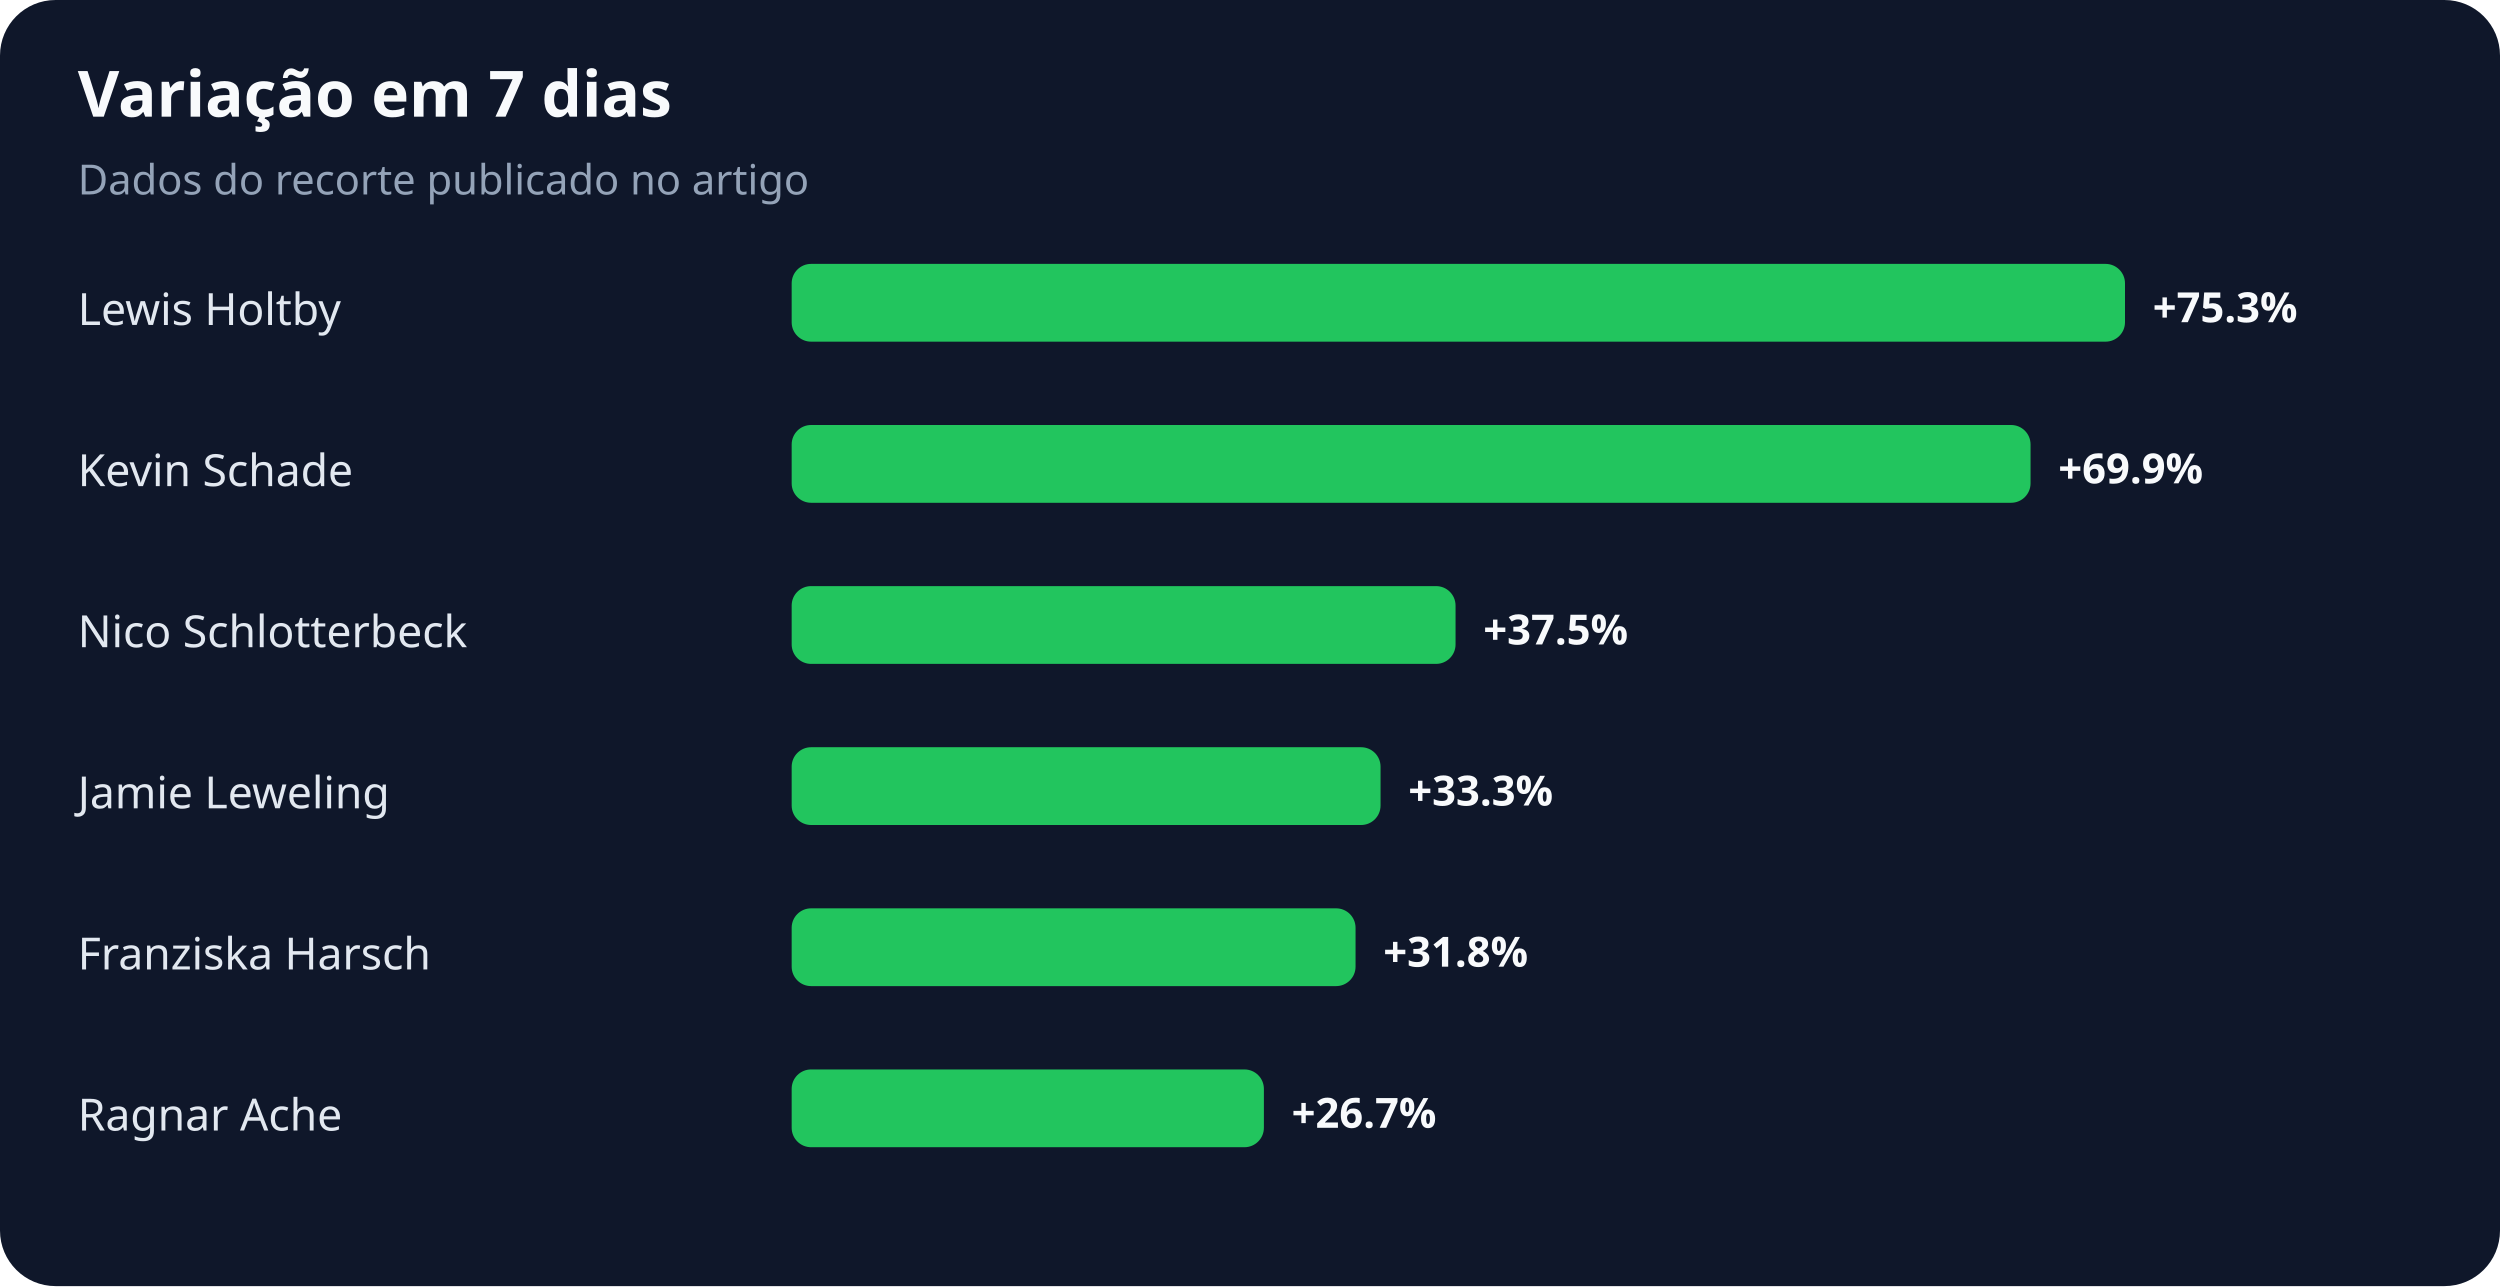
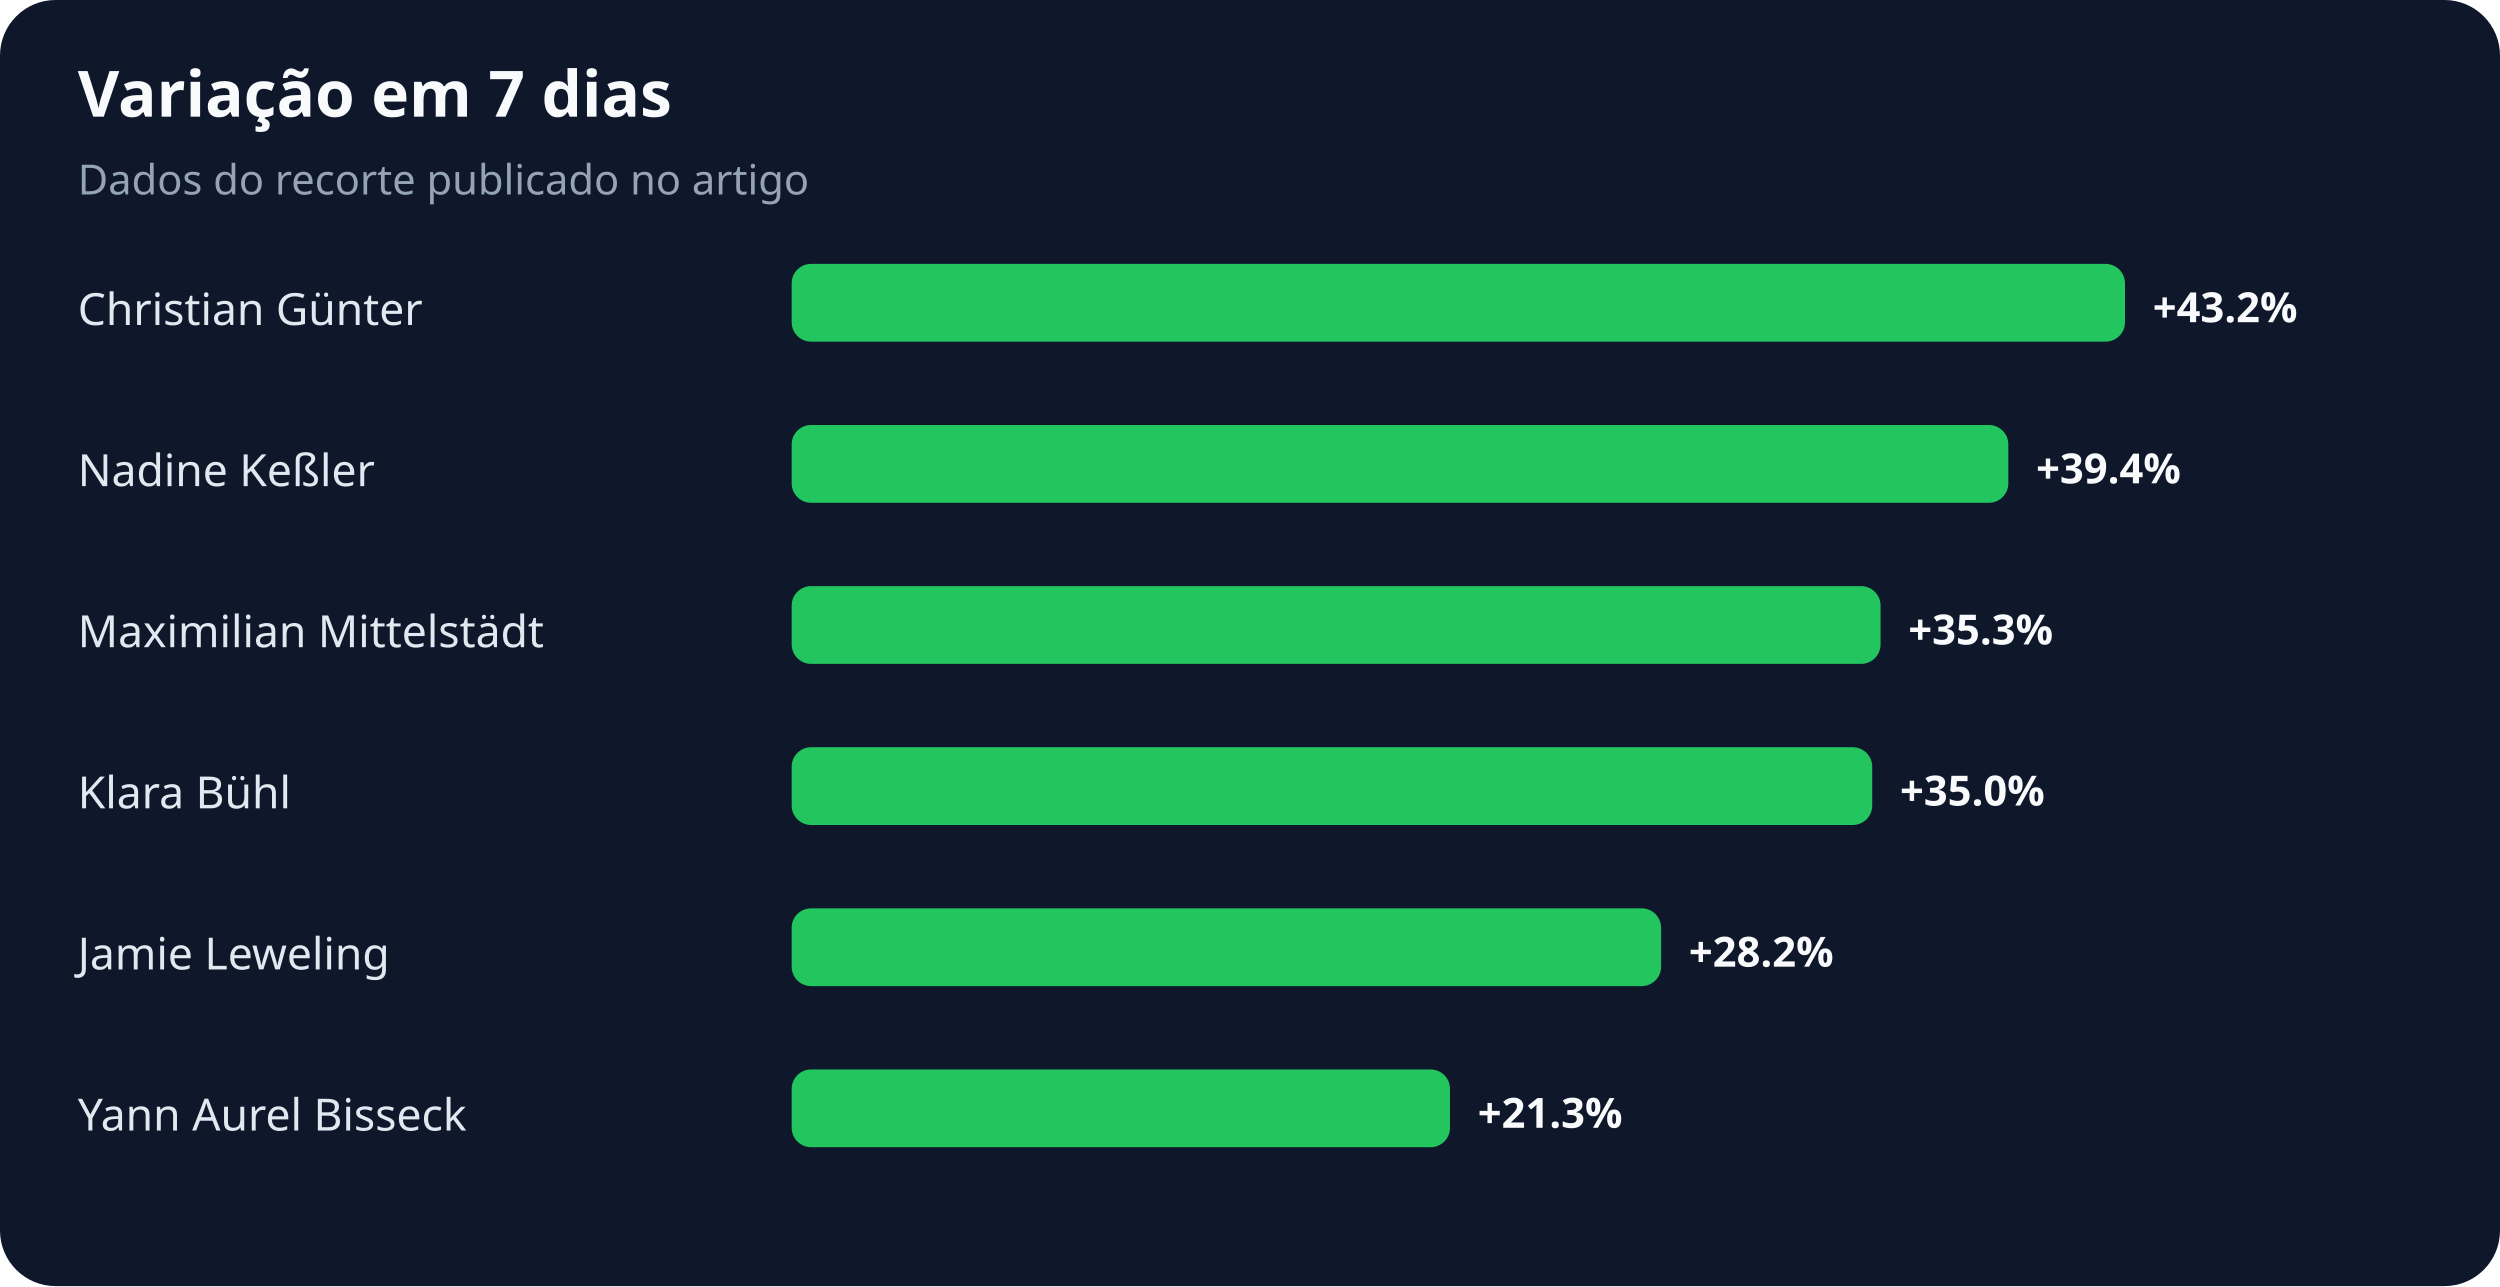
<svg xmlns="http://www.w3.org/2000/svg" width="900" height="463" viewBox="0 0 900 463" role="img" aria-labelledby="title desc">
  <rect width="100%" height="100%" rx="20" fill="#0f172a" />
  <text x="28" y="42" fill="#f8fafc" font-family="system-ui,sans-serif" font-size="23" font-weight="700">Variação em 7 dias</text>
  <text x="28" y="70" fill="#94a3b8" font-family="system-ui,sans-serif" font-size="15">Dados do recorte publicado no artigo</text>
-   <text x="28" y="117" fill="#e2e8f0" font-family="system-ui,sans-serif" font-size="16">Lewis Holtby</text>
+   <text x="28" y="117" fill="#e2e8f0" font-family="system-ui,sans-serif" font-size="16">Christian Günter</text>
  <rect x="285" y="95" width="480" height="28" rx="7" fill="#22c55e" />
-   <text x="775" y="116" fill="#f8fafc" font-family="system-ui,sans-serif" font-size="15" font-weight="700">+75.3%</text>
-   <text x="28" y="175" fill="#e2e8f0" font-family="system-ui,sans-serif" font-size="16">Kevin Schade</text>
-   <rect x="285" y="153" width="446" height="28" rx="7" fill="#22c55e" />
-   <text x="741" y="174" fill="#f8fafc" font-family="system-ui,sans-serif" font-size="15" font-weight="700">+69.9%</text>
-   <text x="28" y="233" fill="#e2e8f0" font-family="system-ui,sans-serif" font-size="16">Nico Schlotterbeck</text>
-   <rect x="285" y="211" width="239" height="28" rx="7" fill="#22c55e" />
-   <text x="534" y="232" fill="#f8fafc" font-family="system-ui,sans-serif" font-size="15" font-weight="700">+37.5%</text>
-   <text x="28" y="291" fill="#e2e8f0" font-family="system-ui,sans-serif" font-size="16">Jamie Leweling</text>
-   <rect x="285" y="269" width="212" height="28" rx="7" fill="#22c55e" />
-   <text x="507" y="290" fill="#f8fafc" font-family="system-ui,sans-serif" font-size="15" font-weight="700">+33.3%</text>
-   <text x="28" y="349" fill="#e2e8f0" font-family="system-ui,sans-serif" font-size="16">Franziska Harsch</text>
-   <rect x="285" y="327" width="203" height="28" rx="7" fill="#22c55e" />
-   <text x="498" y="348" fill="#f8fafc" font-family="system-ui,sans-serif" font-size="15" font-weight="700">+31.8%</text>
-   <text x="28" y="407" fill="#e2e8f0" font-family="system-ui,sans-serif" font-size="16">Ragnar Ache</text>
-   <rect x="285" y="385" width="170" height="28" rx="7" fill="#22c55e" />
-   <text x="465" y="406" fill="#f8fafc" font-family="system-ui,sans-serif" font-size="15" font-weight="700">+26.7%</text>
+   <text x="775" y="116" fill="#f8fafc" font-family="system-ui,sans-serif" font-size="15" font-weight="700">+43.2%</text>
+   <text x="28" y="175" fill="#e2e8f0" font-family="system-ui,sans-serif" font-size="16">Nadine Keßler</text>
+   <rect x="285" y="153" width="438" height="28" rx="7" fill="#22c55e" />
+   <text x="733" y="174" fill="#f8fafc" font-family="system-ui,sans-serif" font-size="15" font-weight="700">+39.4%</text>
+   <text x="28" y="233" fill="#e2e8f0" font-family="system-ui,sans-serif" font-size="16">Maximilian Mittelstädt</text>
+   <rect x="285" y="211" width="392" height="28" rx="7" fill="#22c55e" />
+   <text x="687" y="232" fill="#f8fafc" font-family="system-ui,sans-serif" font-size="15" font-weight="700">+35.3%</text>
+   <text x="28" y="291" fill="#e2e8f0" font-family="system-ui,sans-serif" font-size="16">Klara Bühl</text>
+   <rect x="285" y="269" width="389" height="28" rx="7" fill="#22c55e" />
+   <text x="684" y="290" fill="#f8fafc" font-family="system-ui,sans-serif" font-size="15" font-weight="700">+35.0%</text>
+   <text x="28" y="349" fill="#e2e8f0" font-family="system-ui,sans-serif" font-size="16">Jamie Leweling</text>
+   <rect x="285" y="327" width="313" height="28" rx="7" fill="#22c55e" />
+   <text x="608" y="348" fill="#f8fafc" font-family="system-ui,sans-serif" font-size="15" font-weight="700">+28.2%</text>
+   <text x="28" y="407" fill="#e2e8f0" font-family="system-ui,sans-serif" font-size="16">Yann Aurel Bisseck</text>
+   <rect x="285" y="385" width="237" height="28" rx="7" fill="#22c55e" />
+   <text x="532" y="406" fill="#f8fafc" font-family="system-ui,sans-serif" font-size="15" font-weight="700">+21.3%</text>
</svg>
